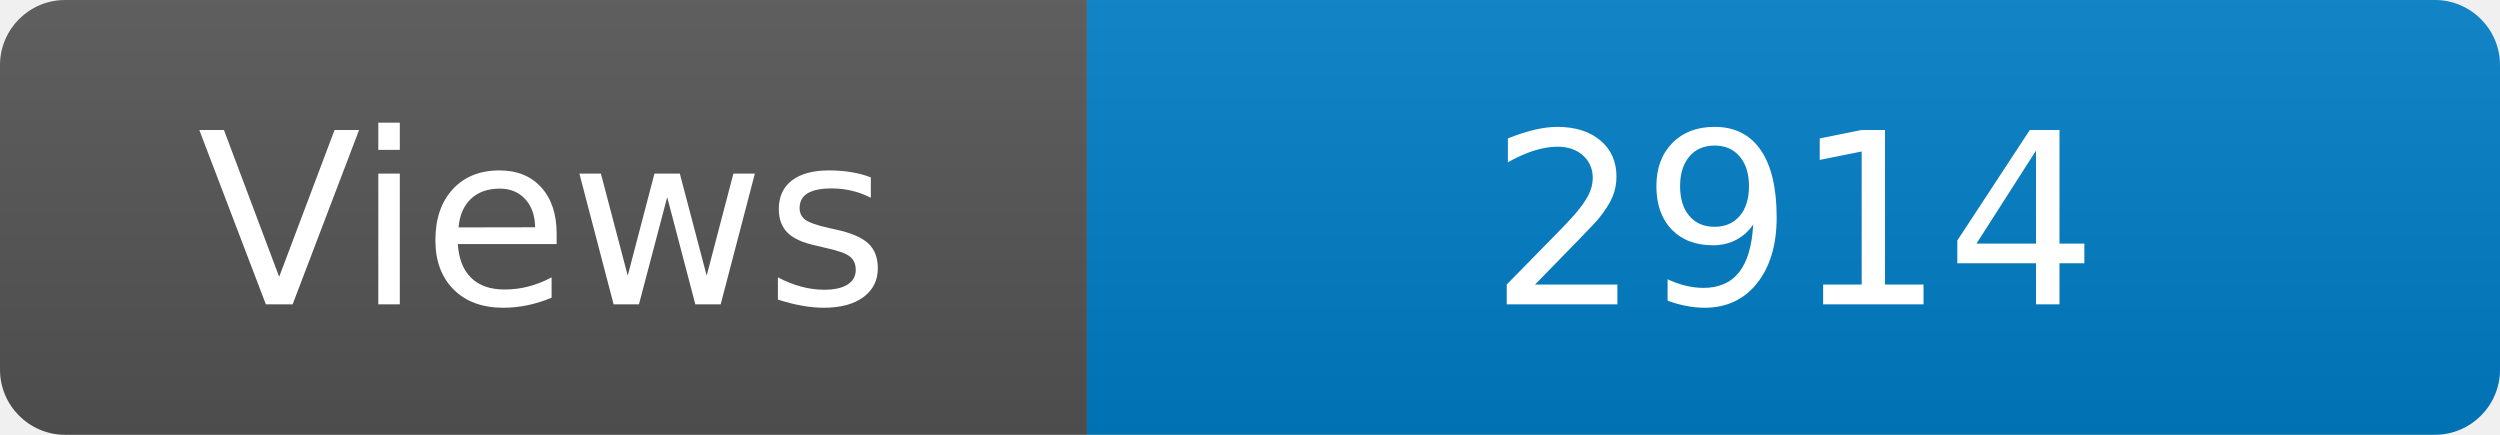
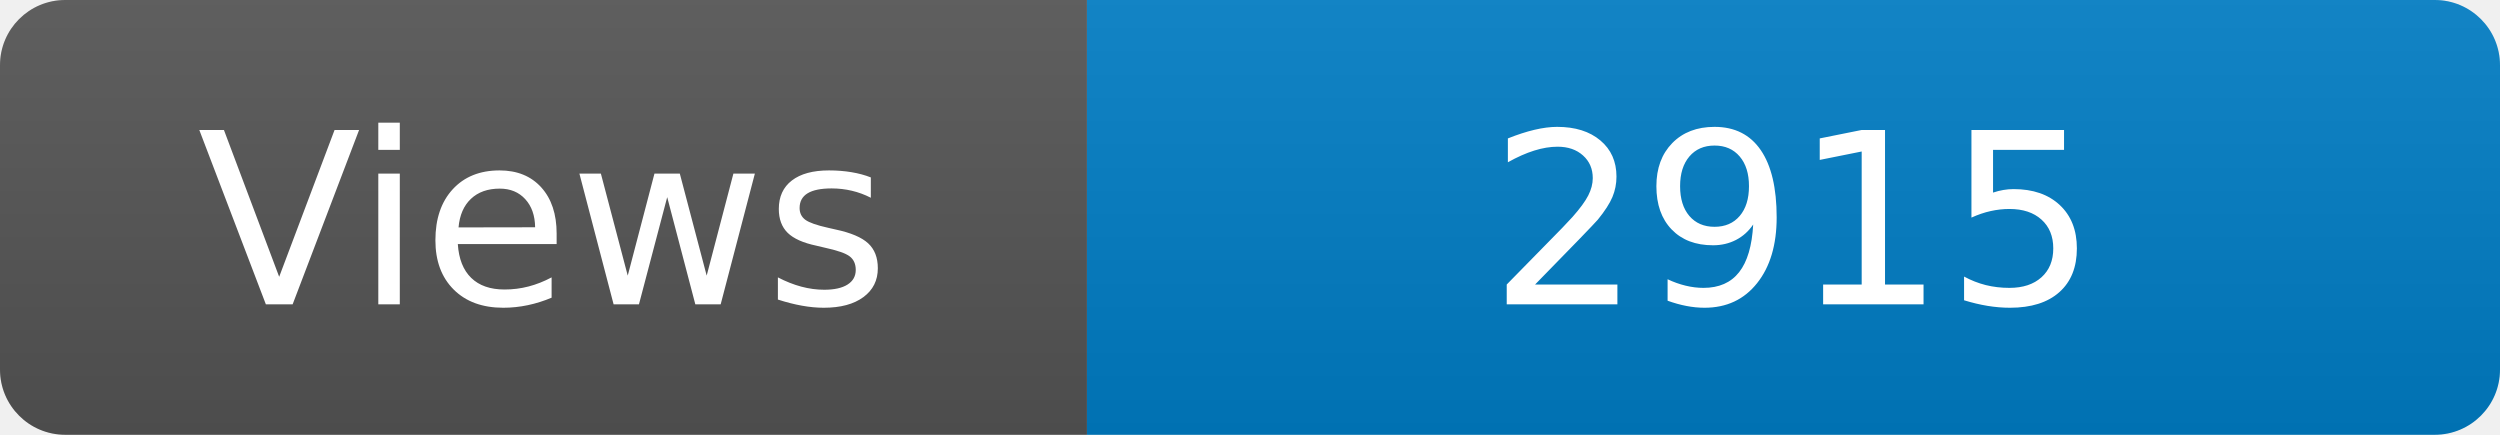
<svg xmlns="http://www.w3.org/2000/svg" width="115" height="20" role="img" aria-label="Maintained?: yes">
  <linearGradient id="s" x2="0" y2="100%">
    <stop offset="0" stop-color="#bbb" stop-opacity=".1" />
    <stop offset="1" stop-opacity=".1" />
  </linearGradient>
  <clipPath id="r">
    <rect width="115" height="20" rx="3" fill="#fff" />
  </clipPath>
  <g clip-path="url(#r)">
    <rect width="50" height="20" fill="#555" />
    <rect x="50" width="160" height="20" fill="#007ec6" />
    <rect width="115" height="20" fill="url(#s)" />
  </g>
  <g fill="#fff" text-anchor="middle" font-family="Verdana,Geneva,DejaVu Sans,sans-serif" font-size="110">
    <text x="250" y="140" transform="scale(.1)" fill="#fff">Views</text>
-     <text x="825" y="140" transform="scale(.1)" fill="#fff">2914</text>
+     <text x="825" y="140" transform="scale(.1)" fill="#fff">2915</text>
  </g>
</svg>
